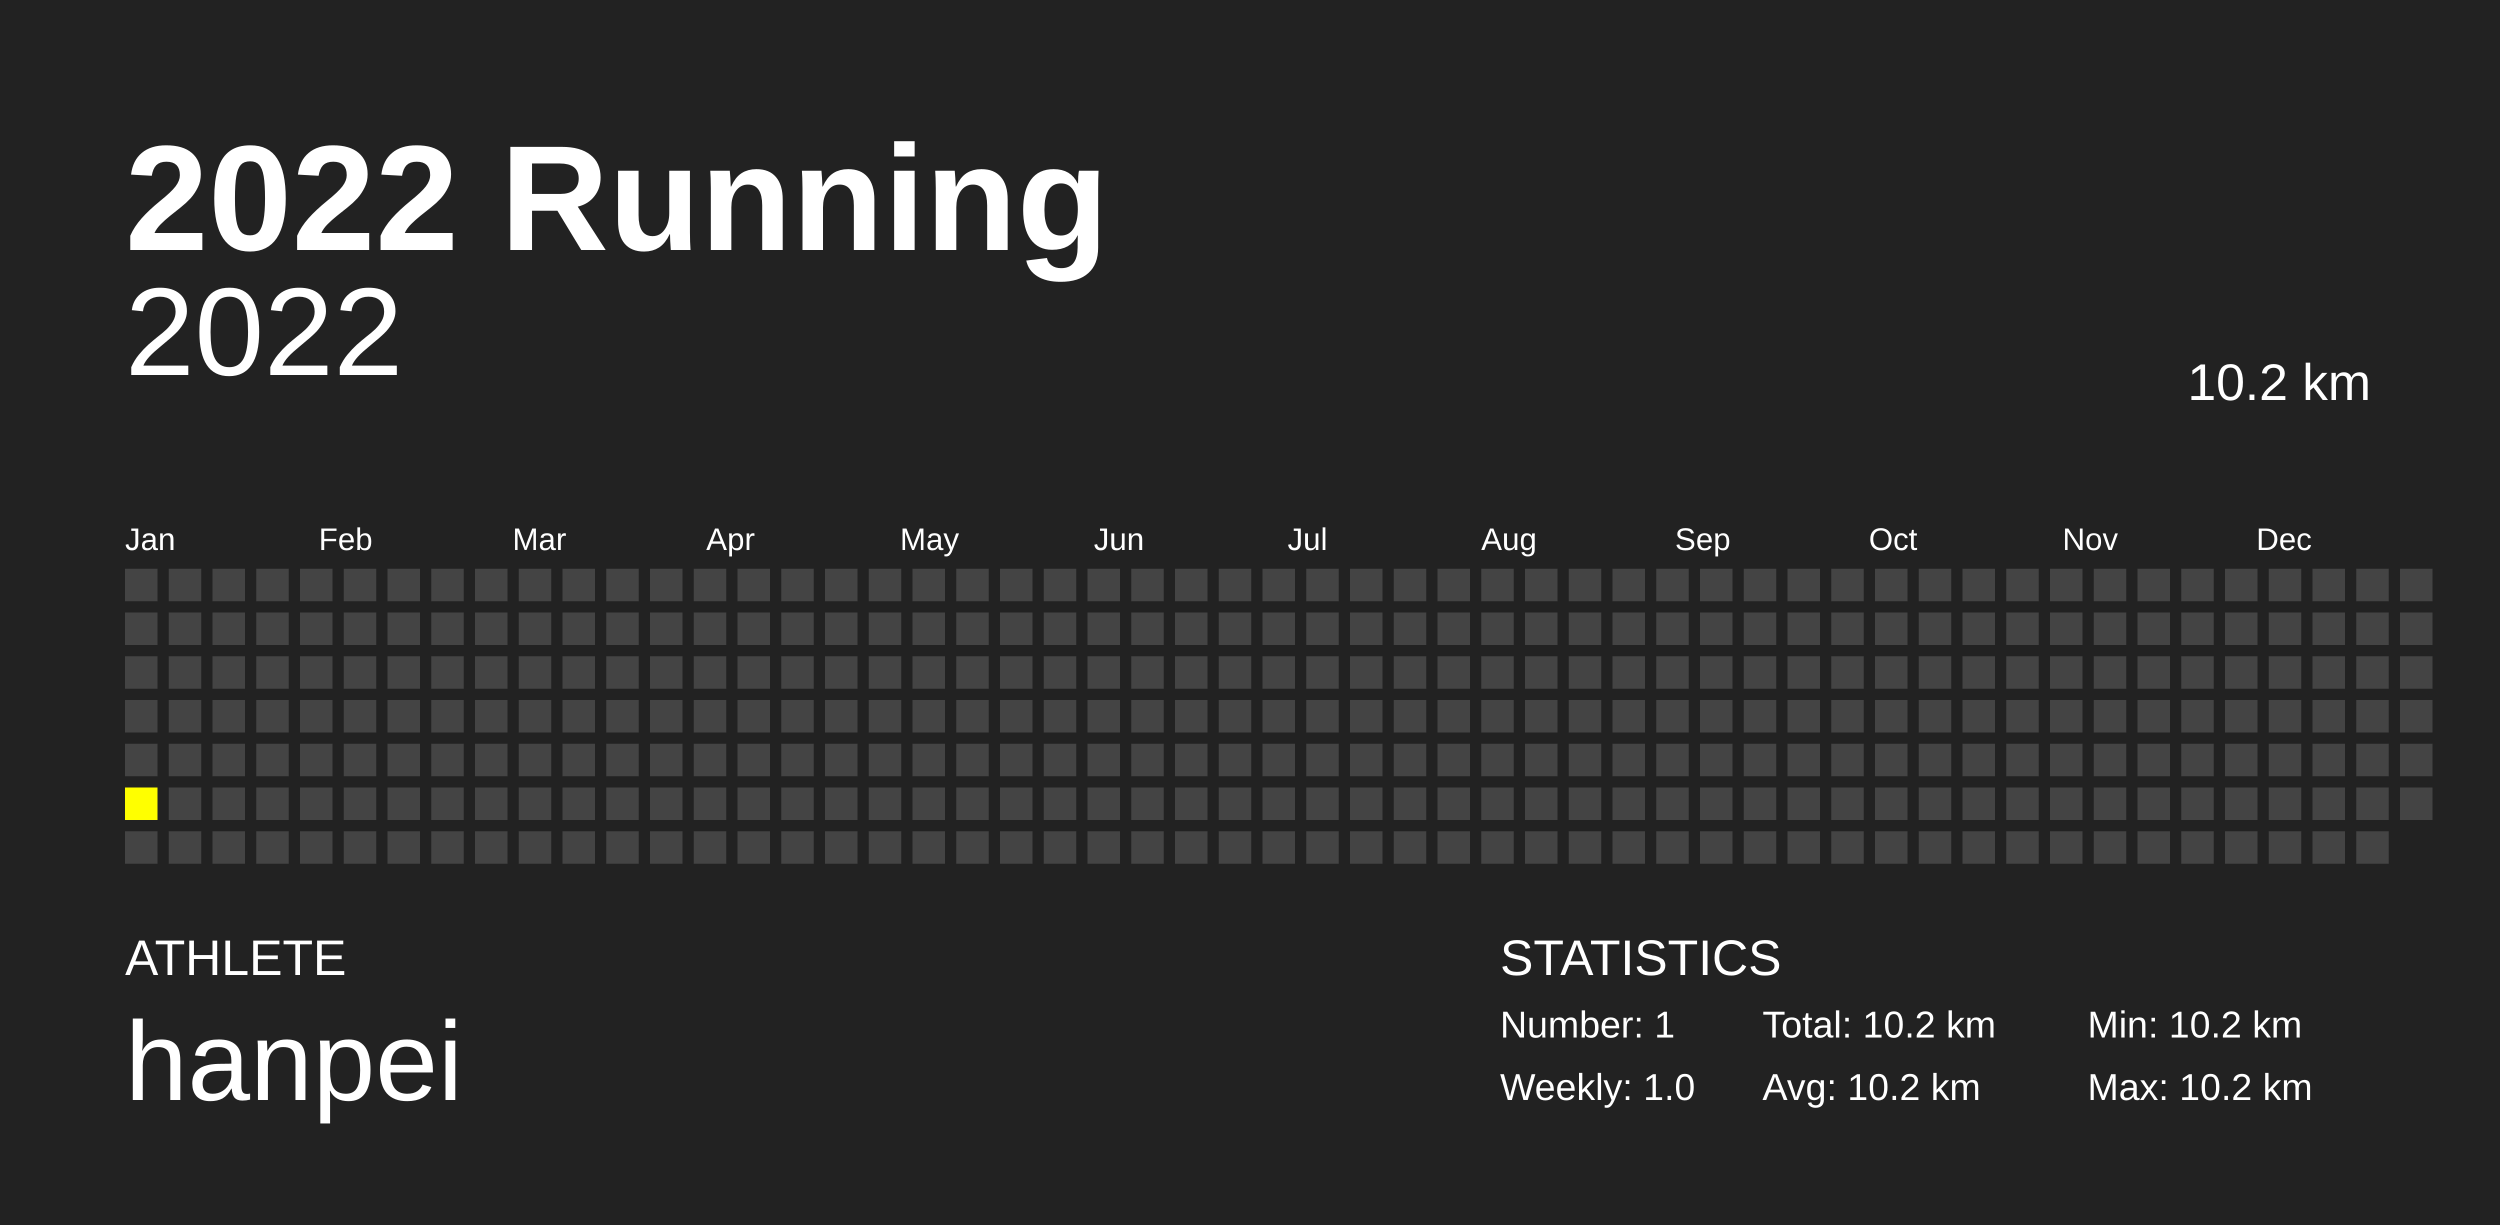
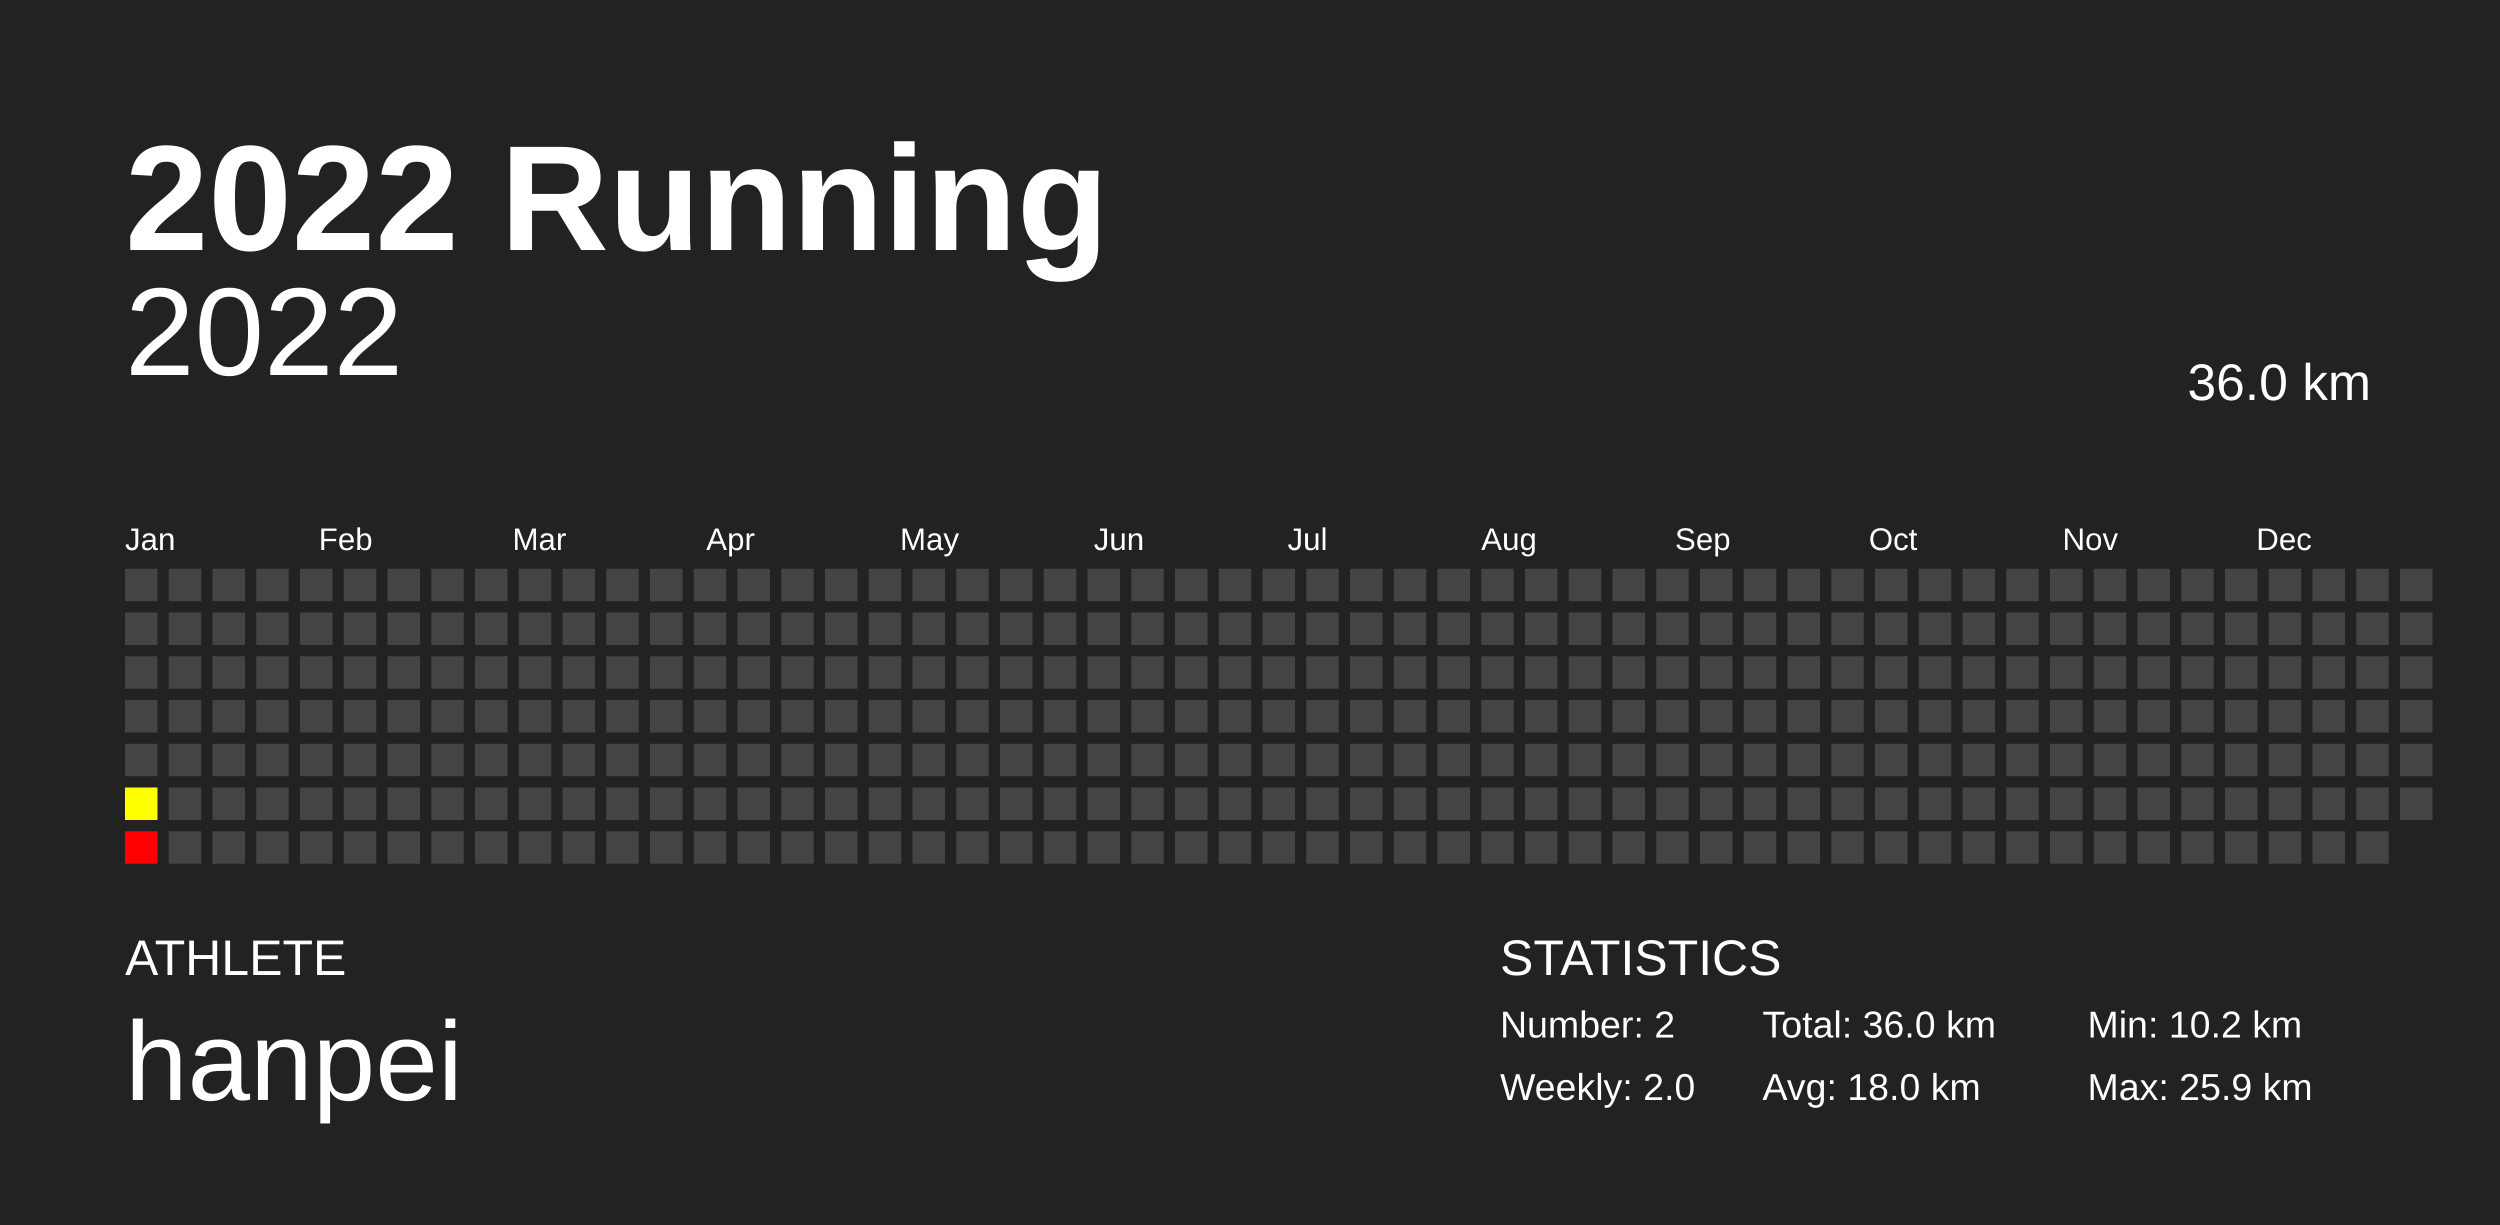
<svg xmlns="http://www.w3.org/2000/svg" baseProfile="full" height="98mm" version="1.1" viewBox="0,0,200,98" width="200mm">
  <defs />
  <rect fill="#222222" height="98" width="200" x="0" y="0" />
  <text fill="#FFFFFF" style="font-size:12px; font-family:Arial; font-weight:bold;" x="10" y="20">2022 Running</text>
  <text fill="#FFFFFF" style="font-size:4px; font-family:Arial" x="10" y="78">ATHLETE</text>
  <text fill="#FFFFFF" style="font-size:9px; font-family:Arial" x="10" y="88">hanpei</text>
  <text fill="#FFFFFF" style="font-size:4px; font-family:Arial" x="120" y="78">STATISTICS</text>
-   <text fill="#FFFFFF" style="font-size:3px; font-family:Arial" x="120" y="83">Number: 1</text>
-   <text fill="#FFFFFF" style="font-size:3px; font-family:Arial" x="120" y="88">Weekly: 1.0</text>
-   <text fill="#FFFFFF" style="font-size:3px; font-family:Arial" x="141" y="83">Total: 10.2 km</text>
-   <text fill="#FFFFFF" style="font-size:3px; font-family:Arial" x="141" y="88">Avg: 10.2 km</text>
+   <text fill="#FFFFFF" style="font-size:3px; font-family:Arial" x="120" y="83">Number: 2</text>
+   <text fill="#FFFFFF" style="font-size:3px; font-family:Arial" x="120" y="88">Weekly: 2.0</text>
+   <text fill="#FFFFFF" style="font-size:3px; font-family:Arial" x="141" y="83">Total: 36.0 km</text>
+   <text fill="#FFFFFF" style="font-size:3px; font-family:Arial" x="141" y="88">Avg: 18.0 km</text>
  <text fill="#FFFFFF" style="font-size:3px; font-family:Arial" x="167" y="83">Min: 10.2 km</text>
-   <text fill="#FFFFFF" style="font-size:3px; font-family:Arial" x="167" y="88">Max: 10.2 km</text>
+   <text fill="#FFFFFF" style="font-size:3px; font-family:Arial" x="167" y="88">Max: 25.9 km</text>
  <text alignment-baseline="hanging" fill="#FFFFFF" style="font-size:10.0px; font-family:Arial;" x="10" y="30">2022</text>
-   <text alignment-baseline="hanging" fill="#FFFFFF" style="font-size:4.125px; font-family:Arial;" x="175" y="32">10.2 km</text>
+   <text alignment-baseline="hanging" fill="#FFFFFF" style="font-size:4.125px; font-family:Arial;" x="175" y="32">36.0 km</text>
  <text fill="#FFFFFF" style="font-size:2.5px; font-family:Arial" x="10.0" y="44">Jan</text>
  <text fill="#FFFFFF" style="font-size:2.5px; font-family:Arial" x="25.5" y="44">Feb</text>
  <text fill="#FFFFFF" style="font-size:2.5px; font-family:Arial" x="41.0" y="44">Mar</text>
  <text fill="#FFFFFF" style="font-size:2.5px; font-family:Arial" x="56.5" y="44">Apr</text>
  <text fill="#FFFFFF" style="font-size:2.5px; font-family:Arial" x="72.0" y="44">May</text>
  <text fill="#FFFFFF" style="font-size:2.5px; font-family:Arial" x="87.5" y="44">Jun</text>
  <text fill="#FFFFFF" style="font-size:2.5px; font-family:Arial" x="103.0" y="44">Jul</text>
  <text fill="#FFFFFF" style="font-size:2.5px; font-family:Arial" x="118.5" y="44">Aug</text>
  <text fill="#FFFFFF" style="font-size:2.5px; font-family:Arial" x="134.0" y="44">Sep</text>
  <text fill="#FFFFFF" style="font-size:2.5px; font-family:Arial" x="149.5" y="44">Oct</text>
  <text fill="#FFFFFF" style="font-size:2.5px; font-family:Arial" x="165.0" y="44">Nov</text>
  <text fill="#FFFFFF" style="font-size:2.5px; font-family:Arial" x="180.5" y="44">Dec</text>
  <rect fill="#444444" height="2.6" width="2.6" x="10.0" y="45.5" />
  <rect fill="#444444" height="2.6" width="2.6" x="10.0" y="49.0" />
  <rect fill="#444444" height="2.6" width="2.6" x="10.0" y="52.5" />
  <rect fill="#444444" height="2.6" width="2.6" x="10.0" y="56.0" />
  <rect fill="#444444" height="2.6" width="2.6" x="10.0" y="59.5" />
-   <rect fill="yellow" height="2.6" width="2.6" x="10.0" y="63.0" />
-   <rect fill="#444444" height="2.6" width="2.6" x="10.0" y="66.5" />
+   <rect fill="#ffff00" height="2.6" width="2.6" x="10.0" y="63.0" />
+   <rect fill="red" height="2.6" width="2.6" x="10.0" y="66.5" />
  <rect fill="#444444" height="2.6" width="2.6" x="13.5" y="45.5" />
  <rect fill="#444444" height="2.6" width="2.6" x="13.5" y="49.0" />
  <rect fill="#444444" height="2.6" width="2.6" x="13.5" y="52.5" />
  <rect fill="#444444" height="2.6" width="2.6" x="13.5" y="56.0" />
  <rect fill="#444444" height="2.6" width="2.6" x="13.5" y="59.5" />
  <rect fill="#444444" height="2.6" width="2.6" x="13.5" y="63.0" />
  <rect fill="#444444" height="2.6" width="2.6" x="13.5" y="66.5" />
  <rect fill="#444444" height="2.6" width="2.6" x="17.0" y="45.5" />
  <rect fill="#444444" height="2.6" width="2.6" x="17.0" y="49.0" />
  <rect fill="#444444" height="2.6" width="2.6" x="17.0" y="52.5" />
  <rect fill="#444444" height="2.6" width="2.6" x="17.0" y="56.0" />
  <rect fill="#444444" height="2.6" width="2.6" x="17.0" y="59.5" />
  <rect fill="#444444" height="2.6" width="2.6" x="17.0" y="63.0" />
  <rect fill="#444444" height="2.6" width="2.6" x="17.0" y="66.5" />
  <rect fill="#444444" height="2.6" width="2.6" x="20.5" y="45.5" />
  <rect fill="#444444" height="2.6" width="2.6" x="20.5" y="49.0" />
  <rect fill="#444444" height="2.6" width="2.6" x="20.5" y="52.5" />
  <rect fill="#444444" height="2.6" width="2.6" x="20.5" y="56.0" />
  <rect fill="#444444" height="2.6" width="2.6" x="20.5" y="59.5" />
  <rect fill="#444444" height="2.6" width="2.6" x="20.5" y="63.0" />
  <rect fill="#444444" height="2.6" width="2.6" x="20.5" y="66.5" />
  <rect fill="#444444" height="2.6" width="2.6" x="24.0" y="45.5" />
  <rect fill="#444444" height="2.6" width="2.6" x="24.0" y="49.0" />
  <rect fill="#444444" height="2.6" width="2.6" x="24.0" y="52.5" />
  <rect fill="#444444" height="2.6" width="2.6" x="24.0" y="56.0" />
  <rect fill="#444444" height="2.6" width="2.6" x="24.0" y="59.5" />
  <rect fill="#444444" height="2.6" width="2.6" x="24.0" y="63.0" />
  <rect fill="#444444" height="2.6" width="2.6" x="24.0" y="66.5" />
  <rect fill="#444444" height="2.6" width="2.6" x="27.5" y="45.5" />
  <rect fill="#444444" height="2.6" width="2.6" x="27.5" y="49.0" />
  <rect fill="#444444" height="2.6" width="2.6" x="27.5" y="52.5" />
  <rect fill="#444444" height="2.6" width="2.6" x="27.5" y="56.0" />
  <rect fill="#444444" height="2.6" width="2.6" x="27.5" y="59.5" />
  <rect fill="#444444" height="2.6" width="2.6" x="27.5" y="63.0" />
  <rect fill="#444444" height="2.6" width="2.6" x="27.5" y="66.5" />
  <rect fill="#444444" height="2.6" width="2.6" x="31.0" y="45.5" />
  <rect fill="#444444" height="2.6" width="2.6" x="31.0" y="49.0" />
  <rect fill="#444444" height="2.6" width="2.6" x="31.0" y="52.5" />
  <rect fill="#444444" height="2.6" width="2.6" x="31.0" y="56.0" />
  <rect fill="#444444" height="2.6" width="2.6" x="31.0" y="59.5" />
  <rect fill="#444444" height="2.6" width="2.6" x="31.0" y="63.0" />
  <rect fill="#444444" height="2.6" width="2.6" x="31.0" y="66.5" />
  <rect fill="#444444" height="2.6" width="2.6" x="34.5" y="45.5" />
  <rect fill="#444444" height="2.6" width="2.6" x="34.5" y="49.0" />
  <rect fill="#444444" height="2.6" width="2.6" x="34.5" y="52.5" />
  <rect fill="#444444" height="2.6" width="2.6" x="34.5" y="56.0" />
  <rect fill="#444444" height="2.6" width="2.6" x="34.5" y="59.5" />
  <rect fill="#444444" height="2.6" width="2.6" x="34.5" y="63.0" />
  <rect fill="#444444" height="2.6" width="2.6" x="34.5" y="66.5" />
  <rect fill="#444444" height="2.6" width="2.6" x="38.0" y="45.5" />
  <rect fill="#444444" height="2.6" width="2.6" x="38.0" y="49.0" />
  <rect fill="#444444" height="2.6" width="2.6" x="38.0" y="52.5" />
  <rect fill="#444444" height="2.6" width="2.6" x="38.0" y="56.0" />
  <rect fill="#444444" height="2.6" width="2.6" x="38.0" y="59.5" />
  <rect fill="#444444" height="2.6" width="2.6" x="38.0" y="63.0" />
  <rect fill="#444444" height="2.6" width="2.6" x="38.0" y="66.5" />
  <rect fill="#444444" height="2.6" width="2.6" x="41.5" y="45.5" />
  <rect fill="#444444" height="2.6" width="2.6" x="41.5" y="49.0" />
  <rect fill="#444444" height="2.6" width="2.6" x="41.5" y="52.5" />
  <rect fill="#444444" height="2.6" width="2.6" x="41.5" y="56.0" />
  <rect fill="#444444" height="2.6" width="2.6" x="41.5" y="59.5" />
  <rect fill="#444444" height="2.6" width="2.6" x="41.5" y="63.0" />
  <rect fill="#444444" height="2.6" width="2.6" x="41.5" y="66.5" />
  <rect fill="#444444" height="2.6" width="2.6" x="45.0" y="45.5" />
  <rect fill="#444444" height="2.6" width="2.6" x="45.0" y="49.0" />
  <rect fill="#444444" height="2.6" width="2.6" x="45.0" y="52.5" />
  <rect fill="#444444" height="2.6" width="2.6" x="45.0" y="56.0" />
  <rect fill="#444444" height="2.6" width="2.6" x="45.0" y="59.5" />
  <rect fill="#444444" height="2.6" width="2.6" x="45.0" y="63.0" />
  <rect fill="#444444" height="2.6" width="2.6" x="45.0" y="66.5" />
  <rect fill="#444444" height="2.6" width="2.6" x="48.5" y="45.5" />
  <rect fill="#444444" height="2.6" width="2.6" x="48.5" y="49.0" />
  <rect fill="#444444" height="2.6" width="2.6" x="48.5" y="52.5" />
  <rect fill="#444444" height="2.6" width="2.6" x="48.5" y="56.0" />
  <rect fill="#444444" height="2.6" width="2.6" x="48.5" y="59.5" />
  <rect fill="#444444" height="2.6" width="2.6" x="48.5" y="63.0" />
  <rect fill="#444444" height="2.6" width="2.6" x="48.5" y="66.5" />
  <rect fill="#444444" height="2.6" width="2.6" x="52.0" y="45.5" />
  <rect fill="#444444" height="2.6" width="2.6" x="52.0" y="49.0" />
  <rect fill="#444444" height="2.6" width="2.6" x="52.0" y="52.5" />
  <rect fill="#444444" height="2.6" width="2.6" x="52.0" y="56.0" />
  <rect fill="#444444" height="2.6" width="2.6" x="52.0" y="59.5" />
  <rect fill="#444444" height="2.6" width="2.6" x="52.0" y="63.0" />
  <rect fill="#444444" height="2.6" width="2.6" x="52.0" y="66.5" />
  <rect fill="#444444" height="2.6" width="2.6" x="55.5" y="45.5" />
  <rect fill="#444444" height="2.6" width="2.6" x="55.5" y="49.0" />
  <rect fill="#444444" height="2.6" width="2.6" x="55.5" y="52.5" />
  <rect fill="#444444" height="2.6" width="2.6" x="55.5" y="56.0" />
  <rect fill="#444444" height="2.6" width="2.6" x="55.5" y="59.5" />
  <rect fill="#444444" height="2.6" width="2.6" x="55.5" y="63.0" />
  <rect fill="#444444" height="2.6" width="2.6" x="55.5" y="66.5" />
  <rect fill="#444444" height="2.6" width="2.6" x="59.0" y="45.5" />
  <rect fill="#444444" height="2.6" width="2.6" x="59.0" y="49.0" />
  <rect fill="#444444" height="2.6" width="2.6" x="59.0" y="52.5" />
  <rect fill="#444444" height="2.6" width="2.6" x="59.0" y="56.0" />
  <rect fill="#444444" height="2.6" width="2.6" x="59.0" y="59.5" />
  <rect fill="#444444" height="2.6" width="2.6" x="59.0" y="63.0" />
  <rect fill="#444444" height="2.6" width="2.6" x="59.0" y="66.5" />
  <rect fill="#444444" height="2.6" width="2.6" x="62.5" y="45.5" />
  <rect fill="#444444" height="2.6" width="2.6" x="62.5" y="49.0" />
  <rect fill="#444444" height="2.6" width="2.6" x="62.5" y="52.5" />
  <rect fill="#444444" height="2.6" width="2.6" x="62.5" y="56.0" />
  <rect fill="#444444" height="2.6" width="2.6" x="62.5" y="59.5" />
  <rect fill="#444444" height="2.6" width="2.6" x="62.5" y="63.0" />
  <rect fill="#444444" height="2.6" width="2.6" x="62.5" y="66.5" />
  <rect fill="#444444" height="2.6" width="2.6" x="66.0" y="45.5" />
  <rect fill="#444444" height="2.6" width="2.6" x="66.0" y="49.0" />
  <rect fill="#444444" height="2.6" width="2.6" x="66.0" y="52.5" />
  <rect fill="#444444" height="2.6" width="2.6" x="66.0" y="56.0" />
  <rect fill="#444444" height="2.6" width="2.6" x="66.0" y="59.5" />
  <rect fill="#444444" height="2.6" width="2.6" x="66.0" y="63.0" />
  <rect fill="#444444" height="2.6" width="2.6" x="66.0" y="66.5" />
  <rect fill="#444444" height="2.6" width="2.6" x="69.5" y="45.5" />
  <rect fill="#444444" height="2.6" width="2.6" x="69.5" y="49.0" />
  <rect fill="#444444" height="2.6" width="2.6" x="69.5" y="52.5" />
  <rect fill="#444444" height="2.6" width="2.6" x="69.5" y="56.0" />
  <rect fill="#444444" height="2.6" width="2.6" x="69.5" y="59.5" />
  <rect fill="#444444" height="2.6" width="2.6" x="69.5" y="63.0" />
  <rect fill="#444444" height="2.6" width="2.6" x="69.5" y="66.5" />
  <rect fill="#444444" height="2.6" width="2.6" x="73.0" y="45.5" />
  <rect fill="#444444" height="2.6" width="2.6" x="73.0" y="49.0" />
  <rect fill="#444444" height="2.6" width="2.6" x="73.0" y="52.5" />
  <rect fill="#444444" height="2.6" width="2.6" x="73.0" y="56.0" />
  <rect fill="#444444" height="2.6" width="2.6" x="73.0" y="59.5" />
  <rect fill="#444444" height="2.6" width="2.6" x="73.0" y="63.0" />
  <rect fill="#444444" height="2.6" width="2.6" x="73.0" y="66.5" />
  <rect fill="#444444" height="2.6" width="2.6" x="76.5" y="45.5" />
  <rect fill="#444444" height="2.6" width="2.6" x="76.5" y="49.0" />
  <rect fill="#444444" height="2.6" width="2.6" x="76.5" y="52.5" />
  <rect fill="#444444" height="2.6" width="2.6" x="76.5" y="56.0" />
  <rect fill="#444444" height="2.6" width="2.6" x="76.5" y="59.5" />
  <rect fill="#444444" height="2.6" width="2.6" x="76.5" y="63.0" />
  <rect fill="#444444" height="2.6" width="2.6" x="76.5" y="66.5" />
  <rect fill="#444444" height="2.6" width="2.6" x="80.0" y="45.5" />
  <rect fill="#444444" height="2.6" width="2.6" x="80.0" y="49.0" />
  <rect fill="#444444" height="2.6" width="2.6" x="80.0" y="52.5" />
  <rect fill="#444444" height="2.6" width="2.6" x="80.0" y="56.0" />
  <rect fill="#444444" height="2.6" width="2.6" x="80.0" y="59.5" />
  <rect fill="#444444" height="2.6" width="2.6" x="80.0" y="63.0" />
  <rect fill="#444444" height="2.6" width="2.6" x="80.0" y="66.5" />
  <rect fill="#444444" height="2.6" width="2.6" x="83.5" y="45.5" />
  <rect fill="#444444" height="2.6" width="2.6" x="83.5" y="49.0" />
  <rect fill="#444444" height="2.6" width="2.6" x="83.5" y="52.5" />
  <rect fill="#444444" height="2.6" width="2.6" x="83.5" y="56.0" />
  <rect fill="#444444" height="2.6" width="2.6" x="83.5" y="59.5" />
  <rect fill="#444444" height="2.6" width="2.6" x="83.5" y="63.0" />
  <rect fill="#444444" height="2.6" width="2.6" x="83.5" y="66.5" />
  <rect fill="#444444" height="2.6" width="2.6" x="87.0" y="45.5" />
  <rect fill="#444444" height="2.6" width="2.6" x="87.0" y="49.0" />
  <rect fill="#444444" height="2.6" width="2.6" x="87.0" y="52.5" />
  <rect fill="#444444" height="2.6" width="2.6" x="87.0" y="56.0" />
  <rect fill="#444444" height="2.6" width="2.6" x="87.0" y="59.5" />
  <rect fill="#444444" height="2.6" width="2.6" x="87.0" y="63.0" />
  <rect fill="#444444" height="2.6" width="2.6" x="87.0" y="66.5" />
  <rect fill="#444444" height="2.6" width="2.6" x="90.5" y="45.5" />
  <rect fill="#444444" height="2.6" width="2.6" x="90.5" y="49.0" />
  <rect fill="#444444" height="2.6" width="2.6" x="90.5" y="52.5" />
  <rect fill="#444444" height="2.6" width="2.6" x="90.5" y="56.0" />
  <rect fill="#444444" height="2.6" width="2.6" x="90.5" y="59.5" />
  <rect fill="#444444" height="2.6" width="2.6" x="90.5" y="63.0" />
  <rect fill="#444444" height="2.6" width="2.6" x="90.5" y="66.5" />
  <rect fill="#444444" height="2.6" width="2.6" x="94.0" y="45.5" />
  <rect fill="#444444" height="2.6" width="2.6" x="94.0" y="49.0" />
  <rect fill="#444444" height="2.6" width="2.6" x="94.0" y="52.5" />
  <rect fill="#444444" height="2.6" width="2.6" x="94.0" y="56.0" />
  <rect fill="#444444" height="2.6" width="2.6" x="94.0" y="59.5" />
  <rect fill="#444444" height="2.6" width="2.6" x="94.0" y="63.0" />
  <rect fill="#444444" height="2.6" width="2.6" x="94.0" y="66.5" />
  <rect fill="#444444" height="2.6" width="2.6" x="97.5" y="45.5" />
  <rect fill="#444444" height="2.6" width="2.6" x="97.5" y="49.0" />
  <rect fill="#444444" height="2.6" width="2.6" x="97.5" y="52.5" />
  <rect fill="#444444" height="2.6" width="2.6" x="97.5" y="56.0" />
  <rect fill="#444444" height="2.6" width="2.6" x="97.5" y="59.5" />
  <rect fill="#444444" height="2.6" width="2.6" x="97.5" y="63.0" />
  <rect fill="#444444" height="2.6" width="2.6" x="97.5" y="66.5" />
  <rect fill="#444444" height="2.6" width="2.6" x="101.0" y="45.5" />
  <rect fill="#444444" height="2.6" width="2.6" x="101.0" y="49.0" />
  <rect fill="#444444" height="2.6" width="2.6" x="101.0" y="52.5" />
  <rect fill="#444444" height="2.6" width="2.6" x="101.0" y="56.0" />
  <rect fill="#444444" height="2.6" width="2.6" x="101.0" y="59.5" />
  <rect fill="#444444" height="2.6" width="2.6" x="101.0" y="63.0" />
  <rect fill="#444444" height="2.6" width="2.6" x="101.0" y="66.5" />
  <rect fill="#444444" height="2.6" width="2.6" x="104.5" y="45.5" />
  <rect fill="#444444" height="2.6" width="2.6" x="104.5" y="49.0" />
  <rect fill="#444444" height="2.6" width="2.6" x="104.5" y="52.5" />
  <rect fill="#444444" height="2.6" width="2.6" x="104.5" y="56.0" />
  <rect fill="#444444" height="2.6" width="2.6" x="104.5" y="59.5" />
  <rect fill="#444444" height="2.6" width="2.6" x="104.5" y="63.0" />
  <rect fill="#444444" height="2.6" width="2.6" x="104.5" y="66.5" />
  <rect fill="#444444" height="2.6" width="2.6" x="108.0" y="45.5" />
  <rect fill="#444444" height="2.6" width="2.6" x="108.0" y="49.0" />
  <rect fill="#444444" height="2.6" width="2.6" x="108.0" y="52.5" />
  <rect fill="#444444" height="2.6" width="2.6" x="108.0" y="56.0" />
  <rect fill="#444444" height="2.6" width="2.6" x="108.0" y="59.5" />
  <rect fill="#444444" height="2.6" width="2.6" x="108.0" y="63.0" />
  <rect fill="#444444" height="2.6" width="2.6" x="108.0" y="66.5" />
  <rect fill="#444444" height="2.6" width="2.6" x="111.5" y="45.5" />
  <rect fill="#444444" height="2.6" width="2.6" x="111.5" y="49.0" />
  <rect fill="#444444" height="2.6" width="2.6" x="111.5" y="52.5" />
  <rect fill="#444444" height="2.6" width="2.6" x="111.5" y="56.0" />
  <rect fill="#444444" height="2.6" width="2.6" x="111.5" y="59.5" />
  <rect fill="#444444" height="2.6" width="2.6" x="111.5" y="63.0" />
  <rect fill="#444444" height="2.6" width="2.6" x="111.5" y="66.5" />
  <rect fill="#444444" height="2.6" width="2.6" x="115.0" y="45.5" />
  <rect fill="#444444" height="2.6" width="2.6" x="115.0" y="49.0" />
  <rect fill="#444444" height="2.6" width="2.6" x="115.0" y="52.5" />
  <rect fill="#444444" height="2.6" width="2.6" x="115.0" y="56.0" />
  <rect fill="#444444" height="2.6" width="2.6" x="115.0" y="59.5" />
  <rect fill="#444444" height="2.6" width="2.6" x="115.0" y="63.0" />
  <rect fill="#444444" height="2.6" width="2.6" x="115.0" y="66.5" />
  <rect fill="#444444" height="2.6" width="2.6" x="118.5" y="45.5" />
  <rect fill="#444444" height="2.6" width="2.6" x="118.5" y="49.0" />
  <rect fill="#444444" height="2.6" width="2.6" x="118.5" y="52.5" />
  <rect fill="#444444" height="2.6" width="2.6" x="118.5" y="56.0" />
  <rect fill="#444444" height="2.6" width="2.6" x="118.5" y="59.5" />
  <rect fill="#444444" height="2.6" width="2.6" x="118.5" y="63.0" />
  <rect fill="#444444" height="2.6" width="2.6" x="118.5" y="66.5" />
  <rect fill="#444444" height="2.6" width="2.6" x="122.0" y="45.5" />
  <rect fill="#444444" height="2.6" width="2.6" x="122.0" y="49.0" />
  <rect fill="#444444" height="2.6" width="2.6" x="122.0" y="52.5" />
  <rect fill="#444444" height="2.6" width="2.6" x="122.0" y="56.0" />
  <rect fill="#444444" height="2.6" width="2.6" x="122.0" y="59.5" />
  <rect fill="#444444" height="2.6" width="2.6" x="122.0" y="63.0" />
  <rect fill="#444444" height="2.6" width="2.6" x="122.0" y="66.5" />
  <rect fill="#444444" height="2.6" width="2.6" x="125.5" y="45.5" />
  <rect fill="#444444" height="2.6" width="2.6" x="125.5" y="49.0" />
  <rect fill="#444444" height="2.6" width="2.6" x="125.5" y="52.5" />
  <rect fill="#444444" height="2.6" width="2.6" x="125.5" y="56.0" />
  <rect fill="#444444" height="2.6" width="2.6" x="125.5" y="59.5" />
  <rect fill="#444444" height="2.6" width="2.6" x="125.5" y="63.0" />
  <rect fill="#444444" height="2.6" width="2.6" x="125.5" y="66.5" />
  <rect fill="#444444" height="2.6" width="2.6" x="129.0" y="45.5" />
  <rect fill="#444444" height="2.6" width="2.6" x="129.0" y="49.0" />
  <rect fill="#444444" height="2.6" width="2.6" x="129.0" y="52.5" />
  <rect fill="#444444" height="2.6" width="2.6" x="129.0" y="56.0" />
  <rect fill="#444444" height="2.6" width="2.6" x="129.0" y="59.5" />
  <rect fill="#444444" height="2.6" width="2.6" x="129.0" y="63.0" />
  <rect fill="#444444" height="2.6" width="2.6" x="129.0" y="66.5" />
  <rect fill="#444444" height="2.6" width="2.6" x="132.5" y="45.5" />
  <rect fill="#444444" height="2.6" width="2.6" x="132.5" y="49.0" />
  <rect fill="#444444" height="2.6" width="2.6" x="132.5" y="52.5" />
  <rect fill="#444444" height="2.6" width="2.6" x="132.5" y="56.0" />
  <rect fill="#444444" height="2.6" width="2.6" x="132.5" y="59.5" />
  <rect fill="#444444" height="2.6" width="2.6" x="132.5" y="63.0" />
  <rect fill="#444444" height="2.6" width="2.6" x="132.5" y="66.5" />
  <rect fill="#444444" height="2.6" width="2.6" x="136.0" y="45.5" />
  <rect fill="#444444" height="2.6" width="2.6" x="136.0" y="49.0" />
  <rect fill="#444444" height="2.6" width="2.6" x="136.0" y="52.5" />
  <rect fill="#444444" height="2.6" width="2.6" x="136.0" y="56.0" />
  <rect fill="#444444" height="2.6" width="2.6" x="136.0" y="59.5" />
  <rect fill="#444444" height="2.6" width="2.6" x="136.0" y="63.0" />
  <rect fill="#444444" height="2.6" width="2.6" x="136.0" y="66.5" />
  <rect fill="#444444" height="2.6" width="2.6" x="139.5" y="45.5" />
  <rect fill="#444444" height="2.6" width="2.6" x="139.5" y="49.0" />
  <rect fill="#444444" height="2.6" width="2.6" x="139.5" y="52.5" />
  <rect fill="#444444" height="2.6" width="2.6" x="139.5" y="56.0" />
  <rect fill="#444444" height="2.6" width="2.6" x="139.5" y="59.5" />
  <rect fill="#444444" height="2.6" width="2.6" x="139.5" y="63.0" />
  <rect fill="#444444" height="2.6" width="2.6" x="139.5" y="66.5" />
  <rect fill="#444444" height="2.6" width="2.6" x="143.0" y="45.5" />
  <rect fill="#444444" height="2.6" width="2.6" x="143.0" y="49.0" />
  <rect fill="#444444" height="2.6" width="2.6" x="143.0" y="52.5" />
  <rect fill="#444444" height="2.6" width="2.6" x="143.0" y="56.0" />
  <rect fill="#444444" height="2.6" width="2.6" x="143.0" y="59.5" />
  <rect fill="#444444" height="2.6" width="2.6" x="143.0" y="63.0" />
  <rect fill="#444444" height="2.6" width="2.6" x="143.0" y="66.5" />
  <rect fill="#444444" height="2.6" width="2.6" x="146.5" y="45.5" />
  <rect fill="#444444" height="2.6" width="2.6" x="146.5" y="49.0" />
  <rect fill="#444444" height="2.6" width="2.6" x="146.5" y="52.5" />
  <rect fill="#444444" height="2.6" width="2.6" x="146.5" y="56.0" />
  <rect fill="#444444" height="2.6" width="2.6" x="146.5" y="59.5" />
  <rect fill="#444444" height="2.6" width="2.6" x="146.5" y="63.0" />
  <rect fill="#444444" height="2.6" width="2.6" x="146.5" y="66.5" />
  <rect fill="#444444" height="2.6" width="2.6" x="150.0" y="45.5" />
  <rect fill="#444444" height="2.6" width="2.6" x="150.0" y="49.0" />
  <rect fill="#444444" height="2.6" width="2.6" x="150.0" y="52.5" />
  <rect fill="#444444" height="2.6" width="2.6" x="150.0" y="56.0" />
  <rect fill="#444444" height="2.6" width="2.6" x="150.0" y="59.5" />
  <rect fill="#444444" height="2.6" width="2.6" x="150.0" y="63.0" />
  <rect fill="#444444" height="2.6" width="2.6" x="150.0" y="66.5" />
  <rect fill="#444444" height="2.6" width="2.6" x="153.5" y="45.5" />
  <rect fill="#444444" height="2.6" width="2.6" x="153.5" y="49.0" />
  <rect fill="#444444" height="2.6" width="2.6" x="153.5" y="52.5" />
  <rect fill="#444444" height="2.6" width="2.6" x="153.5" y="56.0" />
  <rect fill="#444444" height="2.6" width="2.6" x="153.5" y="59.5" />
  <rect fill="#444444" height="2.6" width="2.6" x="153.5" y="63.0" />
  <rect fill="#444444" height="2.6" width="2.6" x="153.5" y="66.5" />
  <rect fill="#444444" height="2.6" width="2.6" x="157.0" y="45.5" />
  <rect fill="#444444" height="2.6" width="2.6" x="157.0" y="49.0" />
  <rect fill="#444444" height="2.6" width="2.6" x="157.0" y="52.5" />
  <rect fill="#444444" height="2.6" width="2.6" x="157.0" y="56.0" />
  <rect fill="#444444" height="2.6" width="2.6" x="157.0" y="59.5" />
  <rect fill="#444444" height="2.6" width="2.6" x="157.0" y="63.0" />
  <rect fill="#444444" height="2.6" width="2.6" x="157.0" y="66.5" />
  <rect fill="#444444" height="2.6" width="2.6" x="160.5" y="45.5" />
  <rect fill="#444444" height="2.6" width="2.6" x="160.5" y="49.0" />
  <rect fill="#444444" height="2.6" width="2.6" x="160.5" y="52.5" />
  <rect fill="#444444" height="2.6" width="2.6" x="160.5" y="56.0" />
  <rect fill="#444444" height="2.6" width="2.6" x="160.5" y="59.5" />
  <rect fill="#444444" height="2.6" width="2.6" x="160.5" y="63.0" />
  <rect fill="#444444" height="2.6" width="2.6" x="160.5" y="66.5" />
  <rect fill="#444444" height="2.6" width="2.6" x="164.0" y="45.5" />
  <rect fill="#444444" height="2.6" width="2.6" x="164.0" y="49.0" />
  <rect fill="#444444" height="2.6" width="2.6" x="164.0" y="52.5" />
  <rect fill="#444444" height="2.6" width="2.6" x="164.0" y="56.0" />
  <rect fill="#444444" height="2.6" width="2.6" x="164.0" y="59.5" />
  <rect fill="#444444" height="2.6" width="2.6" x="164.0" y="63.0" />
  <rect fill="#444444" height="2.6" width="2.6" x="164.0" y="66.5" />
  <rect fill="#444444" height="2.6" width="2.6" x="167.5" y="45.5" />
  <rect fill="#444444" height="2.6" width="2.6" x="167.5" y="49.0" />
  <rect fill="#444444" height="2.6" width="2.6" x="167.5" y="52.5" />
  <rect fill="#444444" height="2.6" width="2.6" x="167.5" y="56.0" />
  <rect fill="#444444" height="2.6" width="2.6" x="167.5" y="59.5" />
  <rect fill="#444444" height="2.6" width="2.6" x="167.5" y="63.0" />
  <rect fill="#444444" height="2.6" width="2.6" x="167.5" y="66.5" />
  <rect fill="#444444" height="2.6" width="2.6" x="171.0" y="45.5" />
  <rect fill="#444444" height="2.6" width="2.6" x="171.0" y="49.0" />
  <rect fill="#444444" height="2.6" width="2.6" x="171.0" y="52.5" />
  <rect fill="#444444" height="2.6" width="2.6" x="171.0" y="56.0" />
  <rect fill="#444444" height="2.6" width="2.6" x="171.0" y="59.5" />
  <rect fill="#444444" height="2.6" width="2.6" x="171.0" y="63.0" />
  <rect fill="#444444" height="2.6" width="2.6" x="171.0" y="66.5" />
  <rect fill="#444444" height="2.6" width="2.6" x="174.5" y="45.5" />
  <rect fill="#444444" height="2.6" width="2.6" x="174.5" y="49.0" />
  <rect fill="#444444" height="2.6" width="2.6" x="174.5" y="52.5" />
  <rect fill="#444444" height="2.6" width="2.6" x="174.5" y="56.0" />
  <rect fill="#444444" height="2.6" width="2.6" x="174.5" y="59.5" />
  <rect fill="#444444" height="2.6" width="2.6" x="174.5" y="63.0" />
  <rect fill="#444444" height="2.6" width="2.6" x="174.5" y="66.5" />
  <rect fill="#444444" height="2.6" width="2.6" x="178.0" y="45.5" />
  <rect fill="#444444" height="2.6" width="2.6" x="178.0" y="49.0" />
  <rect fill="#444444" height="2.6" width="2.6" x="178.0" y="52.5" />
  <rect fill="#444444" height="2.6" width="2.6" x="178.0" y="56.0" />
  <rect fill="#444444" height="2.6" width="2.6" x="178.0" y="59.5" />
  <rect fill="#444444" height="2.6" width="2.6" x="178.0" y="63.0" />
  <rect fill="#444444" height="2.6" width="2.6" x="178.0" y="66.5" />
  <rect fill="#444444" height="2.6" width="2.6" x="181.5" y="45.5" />
  <rect fill="#444444" height="2.6" width="2.6" x="181.5" y="49.0" />
  <rect fill="#444444" height="2.6" width="2.6" x="181.5" y="52.5" />
  <rect fill="#444444" height="2.6" width="2.6" x="181.5" y="56.0" />
  <rect fill="#444444" height="2.6" width="2.6" x="181.5" y="59.5" />
  <rect fill="#444444" height="2.6" width="2.6" x="181.5" y="63.0" />
  <rect fill="#444444" height="2.6" width="2.6" x="181.5" y="66.5" />
  <rect fill="#444444" height="2.6" width="2.6" x="185.0" y="45.5" />
  <rect fill="#444444" height="2.6" width="2.6" x="185.0" y="49.0" />
  <rect fill="#444444" height="2.6" width="2.6" x="185.0" y="52.5" />
  <rect fill="#444444" height="2.6" width="2.6" x="185.0" y="56.0" />
  <rect fill="#444444" height="2.6" width="2.6" x="185.0" y="59.5" />
  <rect fill="#444444" height="2.6" width="2.6" x="185.0" y="63.0" />
  <rect fill="#444444" height="2.6" width="2.6" x="185.0" y="66.5" />
  <rect fill="#444444" height="2.6" width="2.6" x="188.5" y="45.5" />
  <rect fill="#444444" height="2.6" width="2.6" x="188.5" y="49.0" />
  <rect fill="#444444" height="2.6" width="2.6" x="188.5" y="52.5" />
  <rect fill="#444444" height="2.6" width="2.6" x="188.5" y="56.0" />
  <rect fill="#444444" height="2.6" width="2.6" x="188.5" y="59.5" />
  <rect fill="#444444" height="2.6" width="2.6" x="188.5" y="63.0" />
  <rect fill="#444444" height="2.6" width="2.6" x="188.5" y="66.5" />
  <rect fill="#444444" height="2.6" width="2.6" x="192.0" y="45.5" />
  <rect fill="#444444" height="2.6" width="2.6" x="192.0" y="49.0" />
  <rect fill="#444444" height="2.6" width="2.6" x="192.0" y="52.5" />
  <rect fill="#444444" height="2.6" width="2.6" x="192.0" y="56.0" />
  <rect fill="#444444" height="2.6" width="2.6" x="192.0" y="59.5" />
  <rect fill="#444444" height="2.6" width="2.6" x="192.0" y="63.0" />
</svg>
